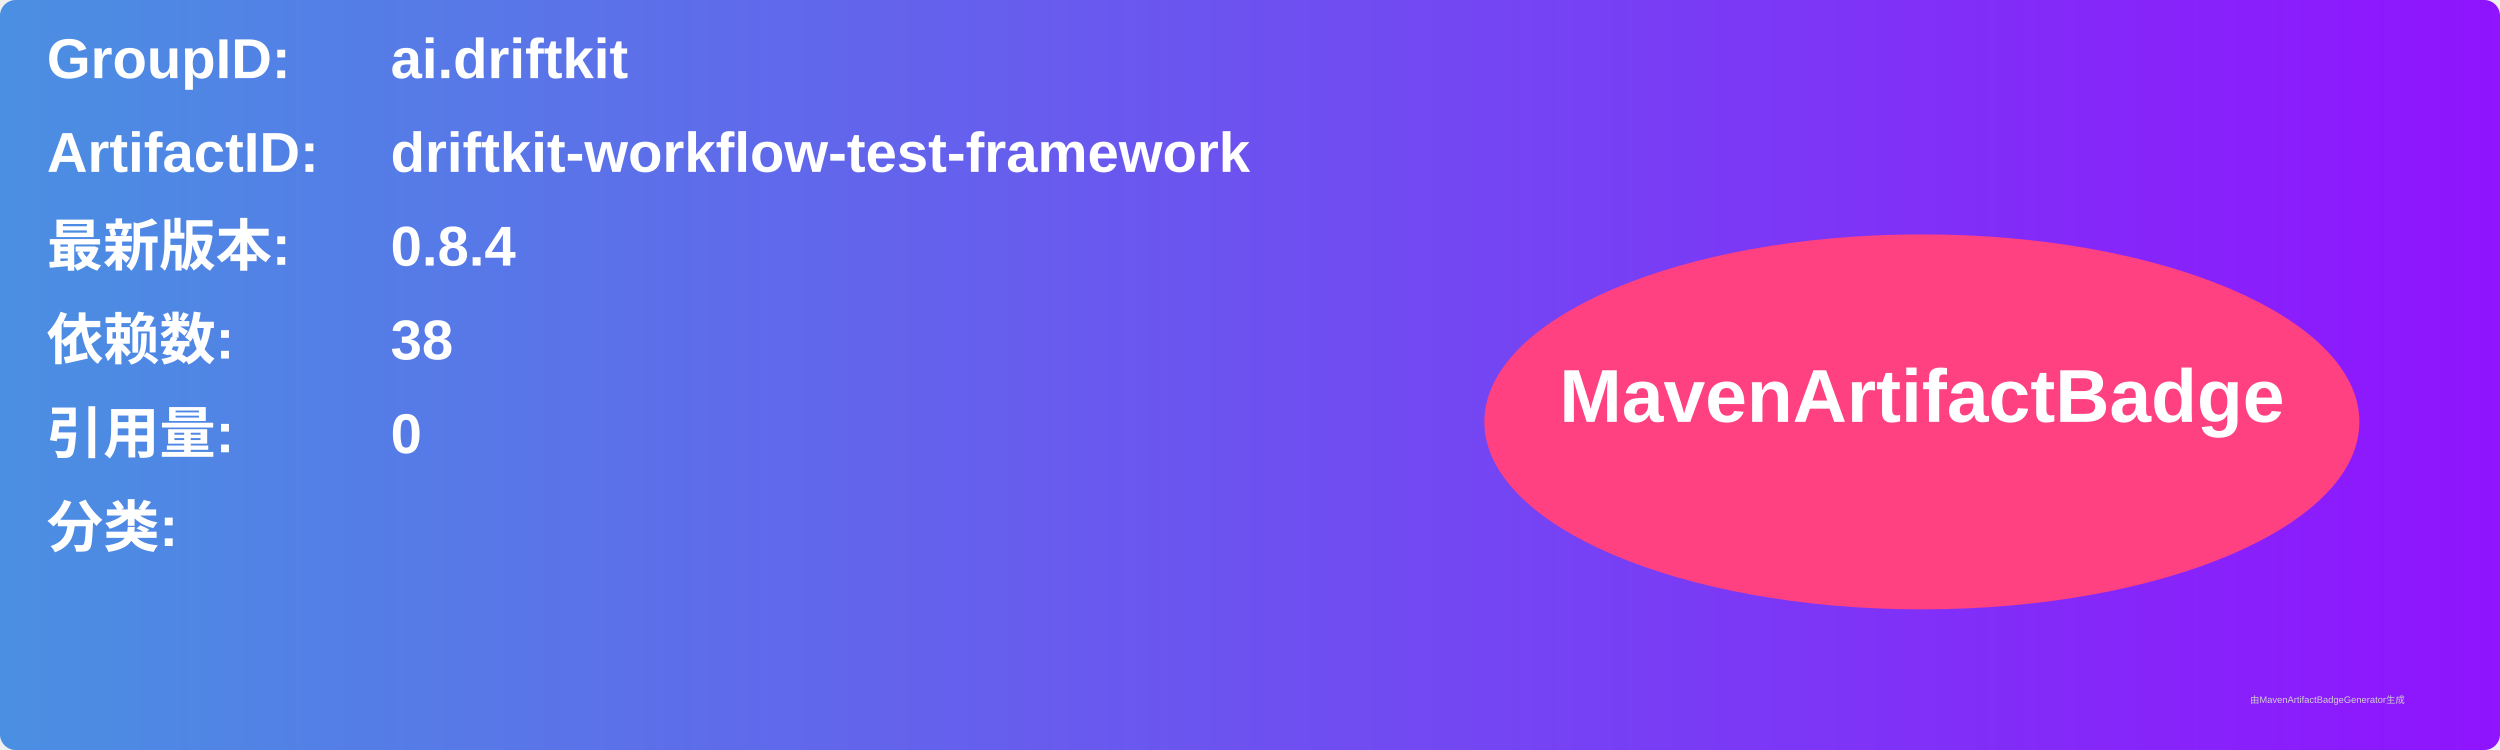
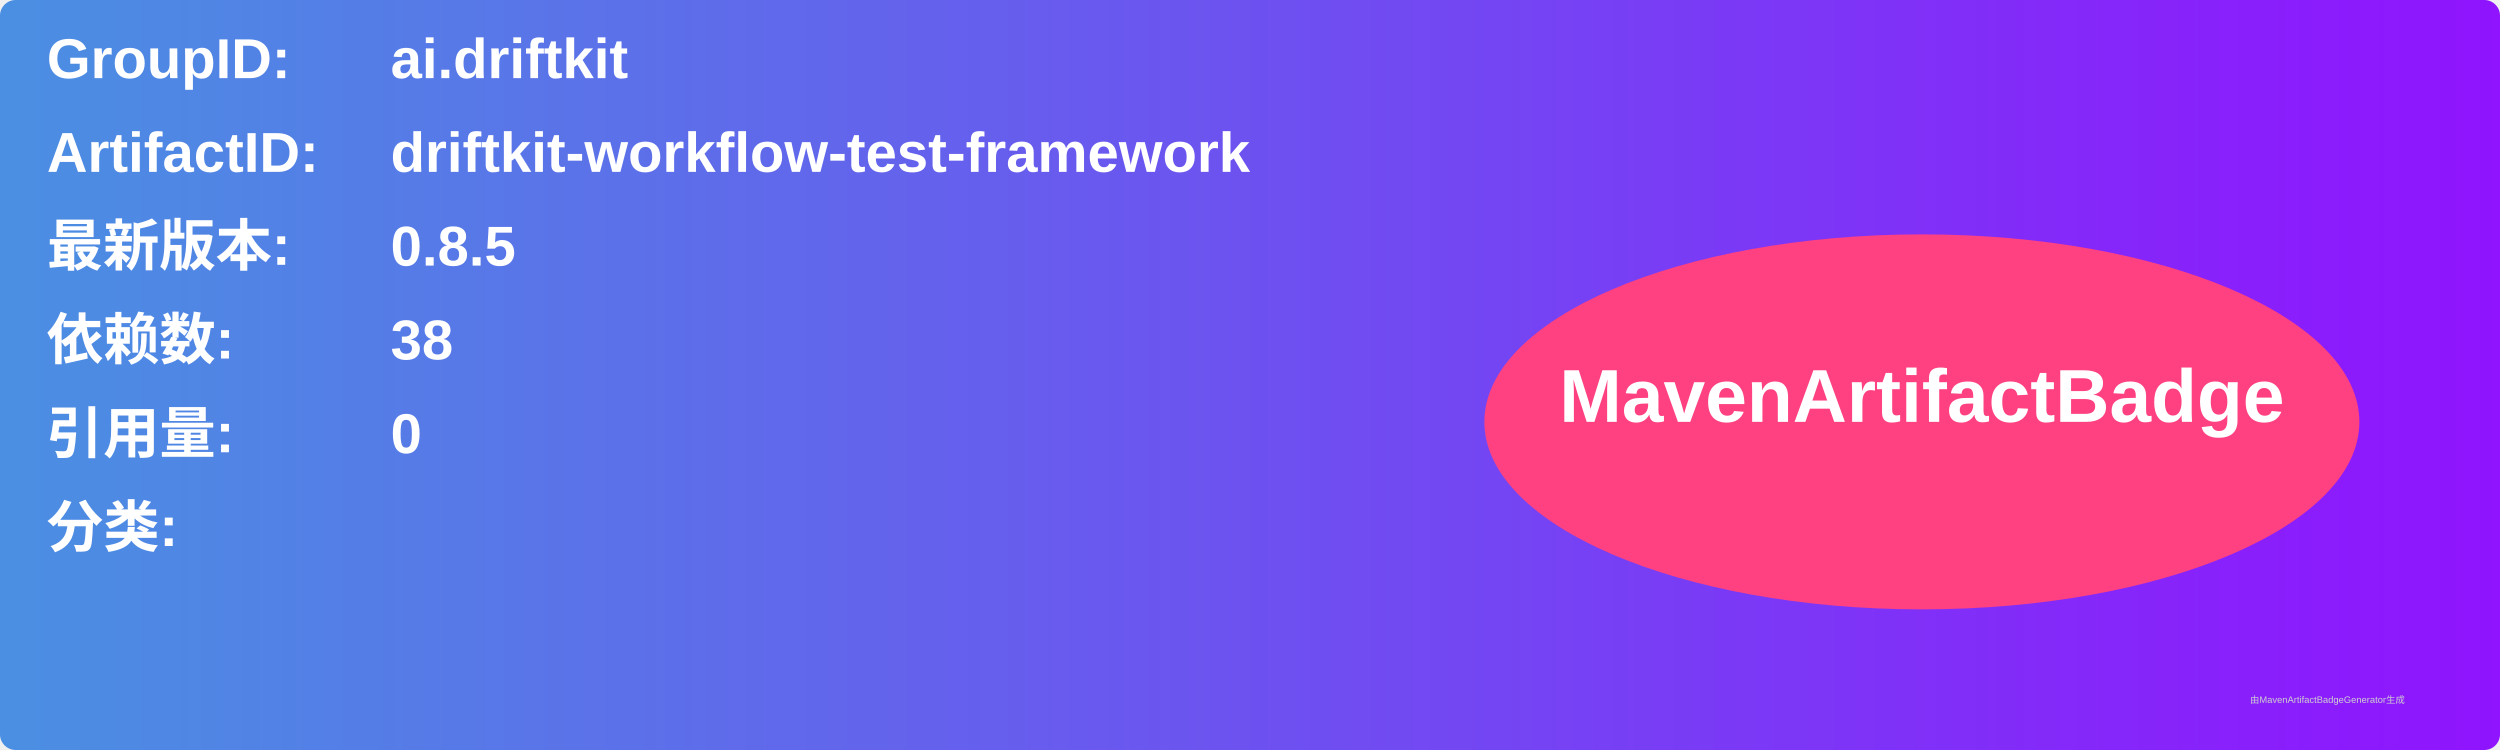
<svg xmlns="http://www.w3.org/2000/svg" width="800" height="240" viewBox="0 0 800 240">
  <linearGradient id="grad" x1="0%" y1="0%" x2="100%" y2="0%">
    <stop offset="0%" stop-color="#4a90e2" />
    <stop offset="100%" stop-color="#9013fe" />
  </linearGradient>
  <rect width="100%" height="100%" rx="5" ry="5" fill="url(#grad)" />
  <g transform="translate(15, 15)">
    <text x="0" y="10" font-family="Arial" font-size="18" fill="white" font-weight="bold" width="260">GroupID:</text>
    <text x="110" y="10" font-family="Arial" font-size="18" fill="white" font-weight="bold" width="460">ai.driftkit</text>
    <text x="0" y="40" font-family="Arial" font-size="18" fill="white" font-weight="bold" width="260">ArtifactID:</text>
    <text x="110" y="40" font-family="Arial" font-size="18" fill="white" font-weight="bold" width="460">driftkit-workflow-test-framework</text>
    <text x="0" y="70" font-family="Arial" font-size="18" fill="white" font-weight="bold">最新版本:</text>
    <text x="110" y="70" font-family="Arial" font-size="18" fill="white" font-weight="bold">
-       <tspan font-weight="bold">0.8.4</tspan>
+       <tspan font-weight="bold">0.8.5</tspan>
    </text>
    <text x="0" y="100" font-family="Arial" font-size="18" fill="white" font-weight="bold">依赖数: </text>
    <text x="110" y="100" font-family="Arial" font-size="18" fill="white">
      <tspan font-weight="bold">38</tspan>
    </text>
    <text x="0" y="130" font-family="Arial" font-size="18" fill="white" font-weight="bold">引用量: </text>
    <text x="110" y="130" font-family="Arial" font-size="18" fill="white">
      <tspan font-weight="bold">0</tspan>
    </text>
    <text x="0" y="160" font-family="Arial" font-size="18" fill="white" font-weight="bold">分类:</text>
    <text x="10" y="190" font-family="Arial" font-size="10" fill="white">
      <tspan font-weight="bold" />
    </text>
    <ellipse cx="600" cy="120" rx="140" ry="60" fill="#ff4081" />
    <text x="600" y="120" text-anchor="middle" font-family="Arial" font-size="24" fill="white" font-weight="bold">MavenArtifactBadge</text>
  </g>
  <text x="720" y="225" font-family="Arial" font-size="3" fill="#d0d0d0">由MavenArtifactBadgeGenerator生成</text>
</svg>
